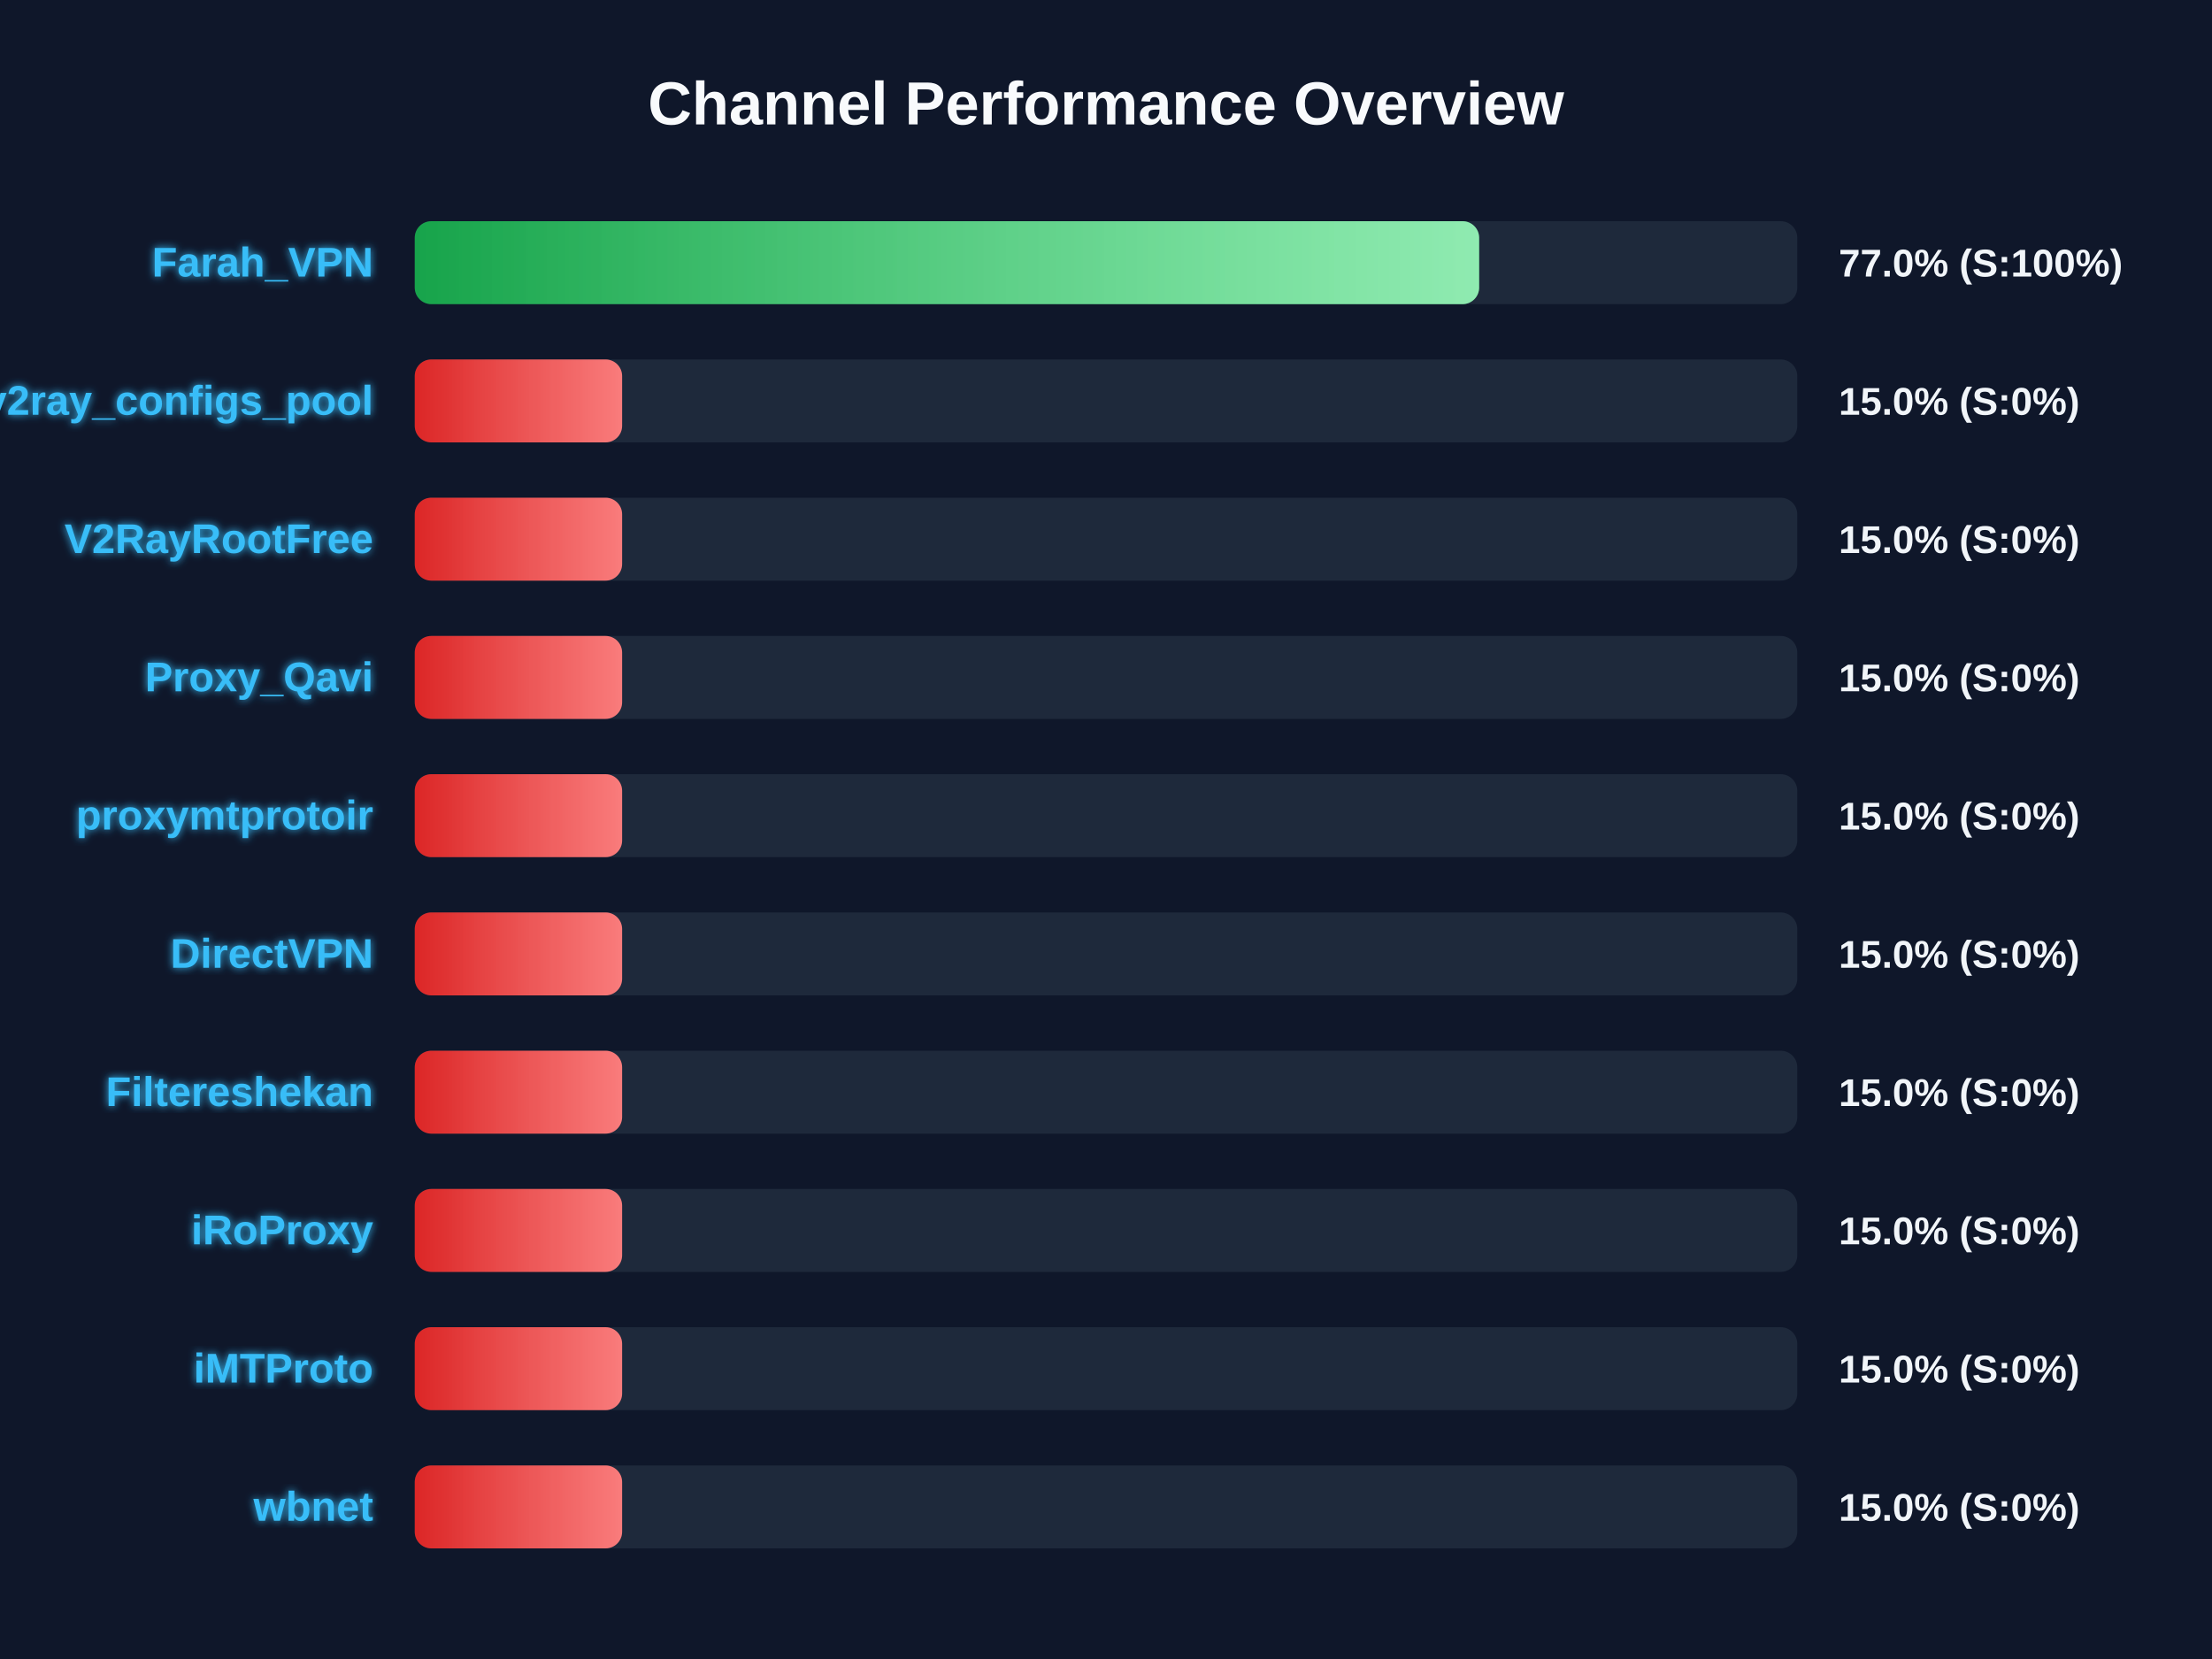
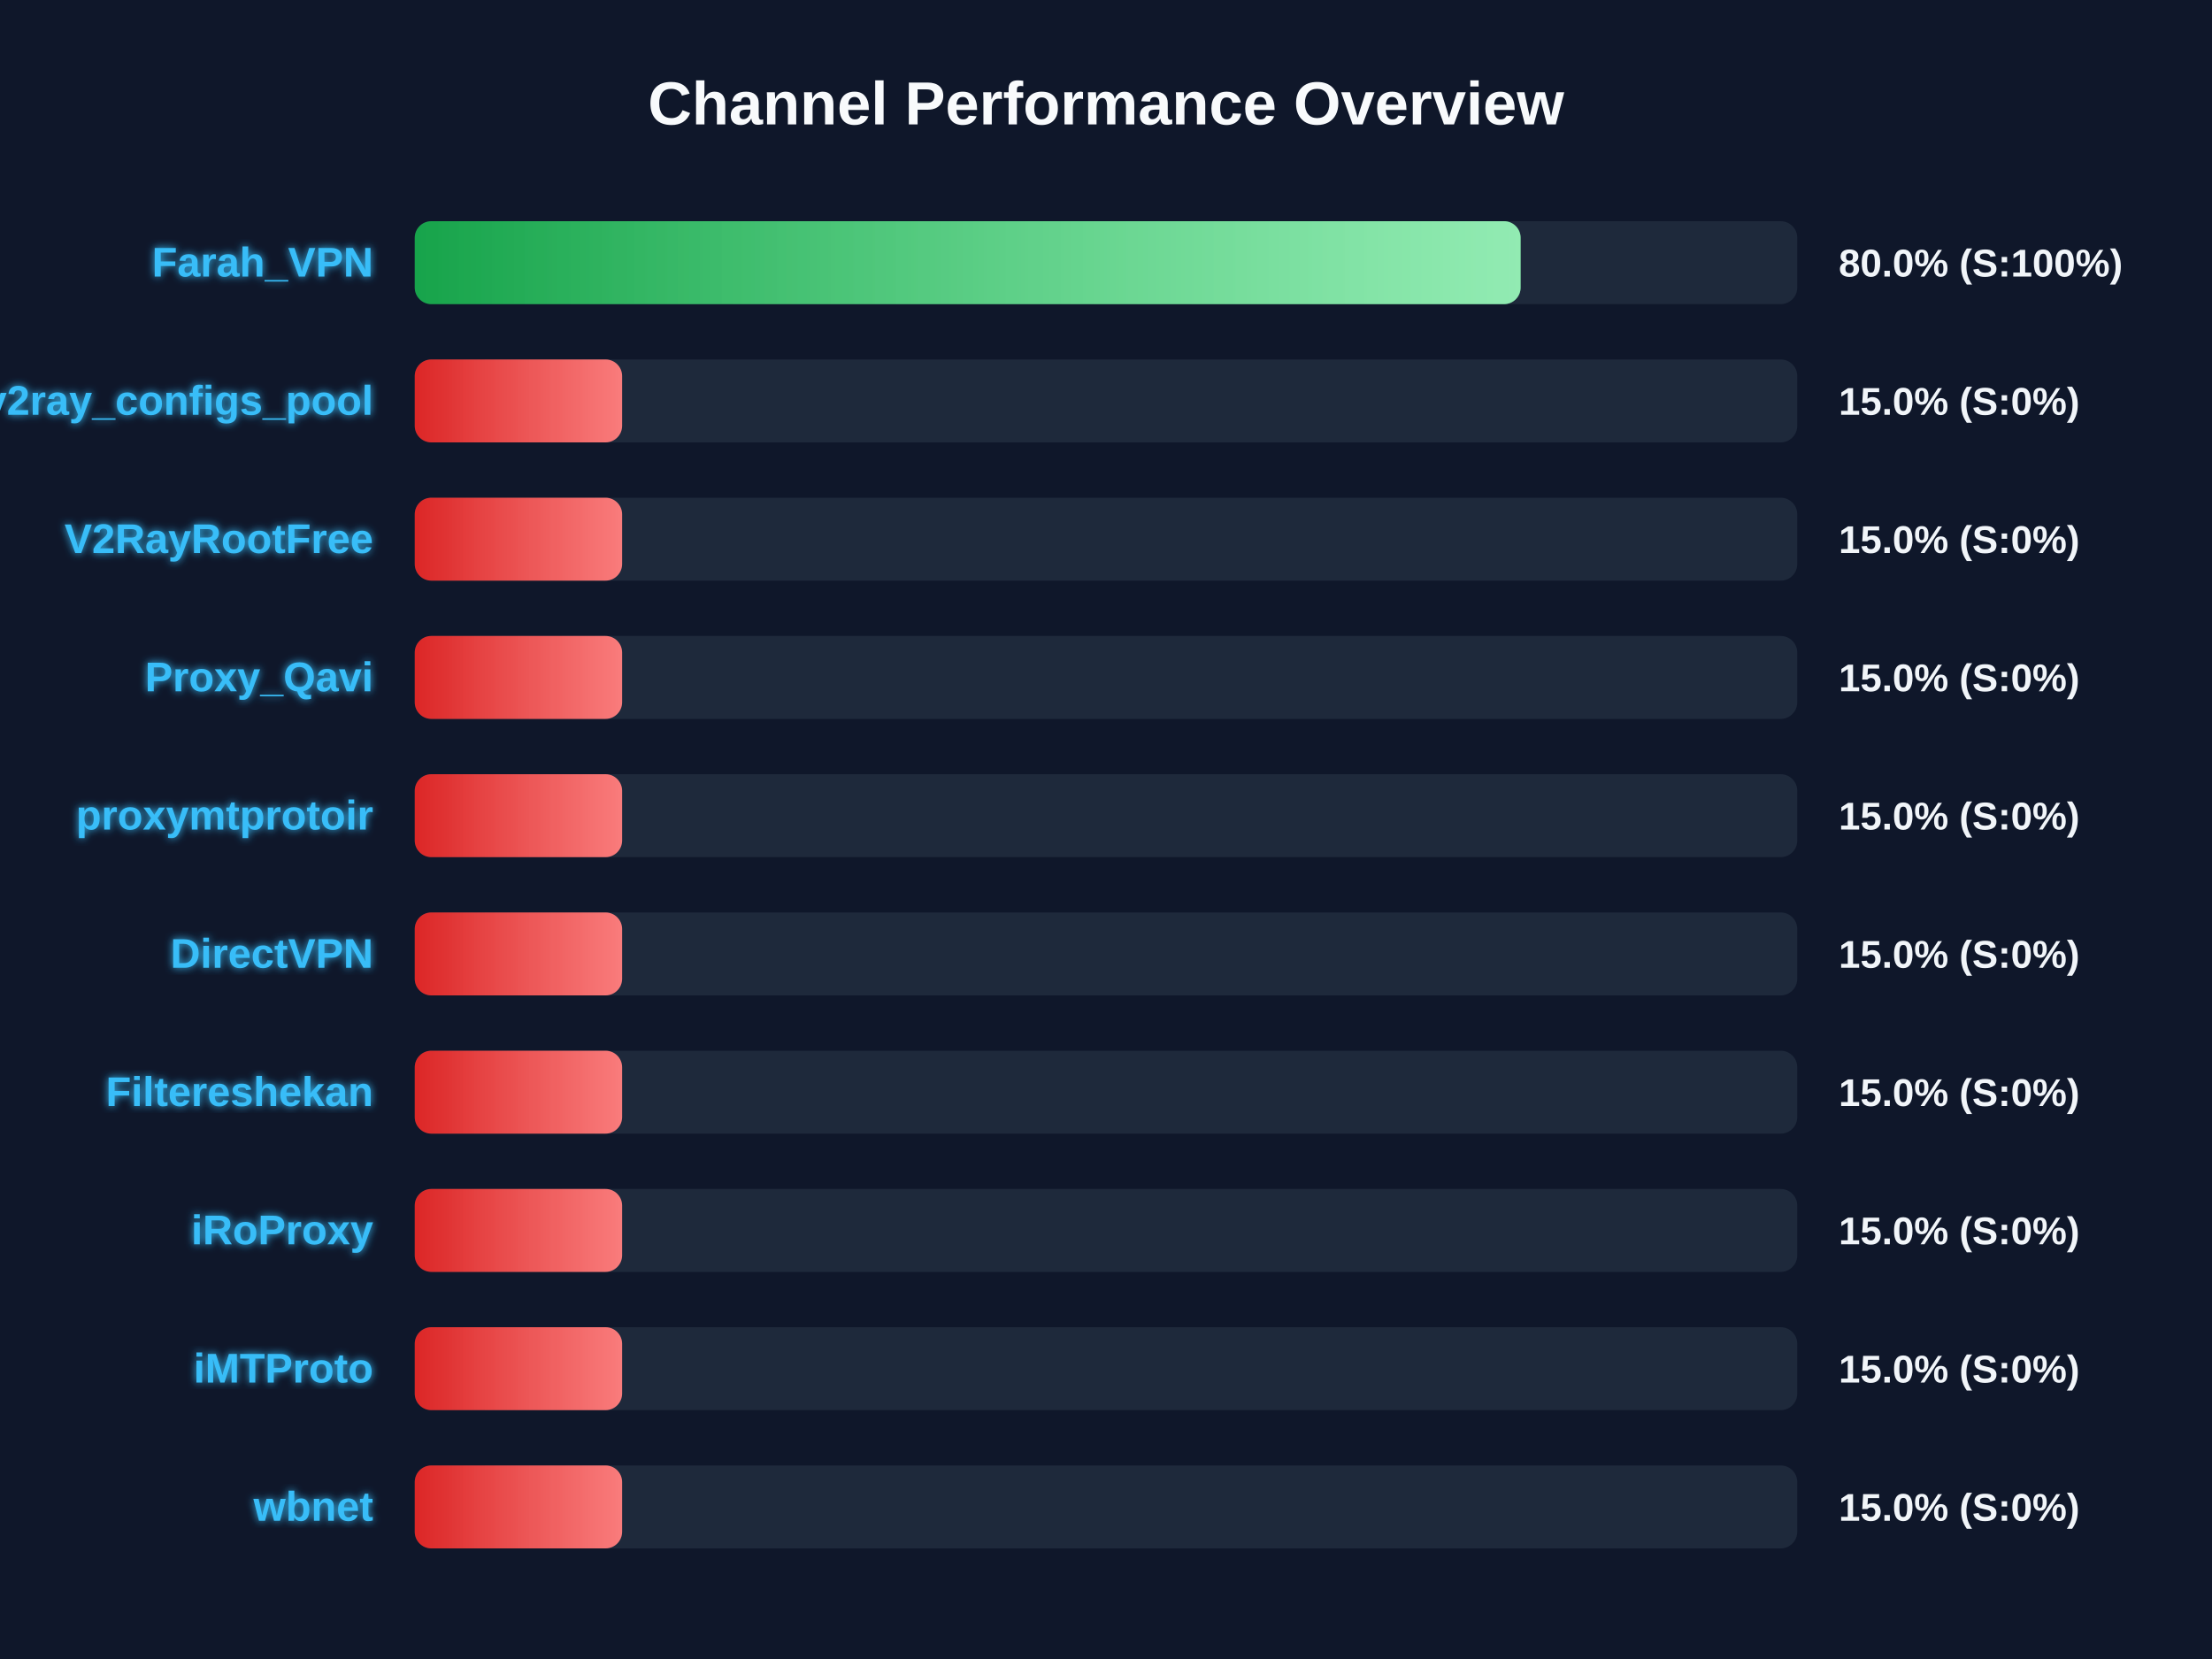
<svg xmlns="http://www.w3.org/2000/svg" width="800" height="600" version="1.1">
  <defs>
    <linearGradient id="grad-green" x1="0%" y1="0%" x2="100%" y2="0%">
      <stop offset="0%" stop-color="#16a34a" />
      <stop offset="100%" stop-color="#4ade80" />
    </linearGradient>
    <linearGradient id="grad-yellow" x1="0%" y1="0%" x2="100%" y2="0%">
      <stop offset="0%" stop-color="#ca8a04" />
      <stop offset="100%" stop-color="#fde047" />
    </linearGradient>
    <linearGradient id="grad-red" x1="0%" y1="0%" x2="100%" y2="0%">
      <stop offset="0%" stop-color="#dc2626" />
      <stop offset="100%" stop-color="#f87171" />
    </linearGradient>
    <linearGradient id="shimmer" x1="0%" y1="0%" x2="100%" y2="0%">
      <stop offset="0%" stop-color="rgba(255,255,255,0)" />
      <stop offset="50%" stop-color="rgba(255,255,255,0.4)" />
      <stop offset="100%" stop-color="rgba(255,255,255,0)" />
    </linearGradient>
    <filter id="glow" x="-20%" y="-20%" width="140%" height="140%">
      <feGaussianBlur stdDeviation="1.5" result="blur" />
      <feComposite in="SourceGraphic" in2="blur" operator="over" />
    </filter>
  </defs>
  <style>
        .bg-rect { fill: #0f172a; }
        .title { font: bold 22px 'Segoe UI', Arial, sans-serif; fill: #f8fafc; }
        .row { font: bold 15px 'Segoe UI', Arial, sans-serif; fill: #38bdf8; filter: url(#glow); }
        .score { font: bold 14px 'Segoe UI', Arial, sans-serif; fill: #f1f5f9; }
        @keyframes shimmer-anim {
            0% { transform: translateX(-100%); }
            100% { transform: translateX(200%); }
        }
        .shimmer-rect {
            animation: shimmer-anim 2.5s infinite linear;
        }
    </style>
  <rect width="100%" height="100%" class="bg-rect" />
  <text x="400" y="45" text-anchor="middle" class="title">Channel Performance Overview</text>
  <rect x="150" y="80" width="500" height="30" fill="#1e293b" rx="6" />
  <clipPath id="clip-0">
-     <rect x="150" y="80" width="384.95" height="30" rx="6" />
+     <rect x="150" y="80" width="399.95" height="30" rx="6" />
  </clipPath>
-   <rect x="150" y="80" width="384.95" height="30" fill="url(#grad-green)" rx="6" />
+   <rect x="150" y="80" width="399.95" height="30" fill="url(#grad-green)" rx="6" />
  <g clip-path="url(#clip-0)">
    <rect x="150" y="80" width="100%" height="30" fill="url(#shimmer)" class="shimmer-rect" />
  </g>
  <text x="135" y="100" text-anchor="end" class="row">Farah_VPN</text>
-   <text x="665" y="100" text-anchor="start" class="score">77.0% (S:100%)</text>
+   <text x="665" y="100" text-anchor="start" class="score">80.0% (S:100%)</text>
  <rect x="150" y="130" width="500" height="30" fill="#1e293b" rx="6" />
  <clipPath id="clip-1">
    <rect x="150" y="130" width="75.0" height="30" rx="6" />
  </clipPath>
  <rect x="150" y="130" width="75.0" height="30" fill="url(#grad-red)" rx="6" />
  <g clip-path="url(#clip-1)">
    <rect x="150" y="130" width="100%" height="30" fill="url(#shimmer)" class="shimmer-rect" />
  </g>
  <text x="135" y="150" text-anchor="end" class="row">v2ray_configs_pool</text>
  <text x="665" y="150" text-anchor="start" class="score">15.0% (S:0%)</text>
  <rect x="150" y="180" width="500" height="30" fill="#1e293b" rx="6" />
  <clipPath id="clip-2">
    <rect x="150" y="180" width="75.0" height="30" rx="6" />
  </clipPath>
  <rect x="150" y="180" width="75.0" height="30" fill="url(#grad-red)" rx="6" />
  <g clip-path="url(#clip-2)">
    <rect x="150" y="180" width="100%" height="30" fill="url(#shimmer)" class="shimmer-rect" />
  </g>
  <text x="135" y="200" text-anchor="end" class="row">V2RayRootFree</text>
  <text x="665" y="200" text-anchor="start" class="score">15.0% (S:0%)</text>
  <rect x="150" y="230" width="500" height="30" fill="#1e293b" rx="6" />
  <clipPath id="clip-3">
    <rect x="150" y="230" width="75.0" height="30" rx="6" />
  </clipPath>
  <rect x="150" y="230" width="75.0" height="30" fill="url(#grad-red)" rx="6" />
  <g clip-path="url(#clip-3)">
    <rect x="150" y="230" width="100%" height="30" fill="url(#shimmer)" class="shimmer-rect" />
  </g>
  <text x="135" y="250" text-anchor="end" class="row">Proxy_Qavi</text>
  <text x="665" y="250" text-anchor="start" class="score">15.0% (S:0%)</text>
  <rect x="150" y="280" width="500" height="30" fill="#1e293b" rx="6" />
  <clipPath id="clip-4">
    <rect x="150" y="280" width="75.0" height="30" rx="6" />
  </clipPath>
  <rect x="150" y="280" width="75.0" height="30" fill="url(#grad-red)" rx="6" />
  <g clip-path="url(#clip-4)">
    <rect x="150" y="280" width="100%" height="30" fill="url(#shimmer)" class="shimmer-rect" />
  </g>
  <text x="135" y="300" text-anchor="end" class="row">proxymtprotoir</text>
  <text x="665" y="300" text-anchor="start" class="score">15.0% (S:0%)</text>
  <rect x="150" y="330" width="500" height="30" fill="#1e293b" rx="6" />
  <clipPath id="clip-5">
    <rect x="150" y="330" width="75.0" height="30" rx="6" />
  </clipPath>
  <rect x="150" y="330" width="75.0" height="30" fill="url(#grad-red)" rx="6" />
  <g clip-path="url(#clip-5)">
    <rect x="150" y="330" width="100%" height="30" fill="url(#shimmer)" class="shimmer-rect" />
  </g>
  <text x="135" y="350" text-anchor="end" class="row">DirectVPN</text>
  <text x="665" y="350" text-anchor="start" class="score">15.0% (S:0%)</text>
  <rect x="150" y="380" width="500" height="30" fill="#1e293b" rx="6" />
  <clipPath id="clip-6">
    <rect x="150" y="380" width="75.0" height="30" rx="6" />
  </clipPath>
  <rect x="150" y="380" width="75.0" height="30" fill="url(#grad-red)" rx="6" />
  <g clip-path="url(#clip-6)">
    <rect x="150" y="380" width="100%" height="30" fill="url(#shimmer)" class="shimmer-rect" />
  </g>
  <text x="135" y="400" text-anchor="end" class="row">Filtereshekan</text>
  <text x="665" y="400" text-anchor="start" class="score">15.0% (S:0%)</text>
  <rect x="150" y="430" width="500" height="30" fill="#1e293b" rx="6" />
  <clipPath id="clip-7">
    <rect x="150" y="430" width="75.0" height="30" rx="6" />
  </clipPath>
  <rect x="150" y="430" width="75.0" height="30" fill="url(#grad-red)" rx="6" />
  <g clip-path="url(#clip-7)">
    <rect x="150" y="430" width="100%" height="30" fill="url(#shimmer)" class="shimmer-rect" />
  </g>
  <text x="135" y="450" text-anchor="end" class="row">iRoProxy</text>
  <text x="665" y="450" text-anchor="start" class="score">15.0% (S:0%)</text>
  <rect x="150" y="480" width="500" height="30" fill="#1e293b" rx="6" />
  <clipPath id="clip-8">
    <rect x="150" y="480" width="75.0" height="30" rx="6" />
  </clipPath>
  <rect x="150" y="480" width="75.0" height="30" fill="url(#grad-red)" rx="6" />
  <g clip-path="url(#clip-8)">
    <rect x="150" y="480" width="100%" height="30" fill="url(#shimmer)" class="shimmer-rect" />
  </g>
  <text x="135" y="500" text-anchor="end" class="row">iMTProto</text>
  <text x="665" y="500" text-anchor="start" class="score">15.0% (S:0%)</text>
  <rect x="150" y="530" width="500" height="30" fill="#1e293b" rx="6" />
  <clipPath id="clip-9">
    <rect x="150" y="530" width="75.0" height="30" rx="6" />
  </clipPath>
  <rect x="150" y="530" width="75.0" height="30" fill="url(#grad-red)" rx="6" />
  <g clip-path="url(#clip-9)">
    <rect x="150" y="530" width="100%" height="30" fill="url(#shimmer)" class="shimmer-rect" />
  </g>
  <text x="135" y="550" text-anchor="end" class="row">wbnet</text>
  <text x="665" y="550" text-anchor="start" class="score">15.0% (S:0%)</text>
</svg>
